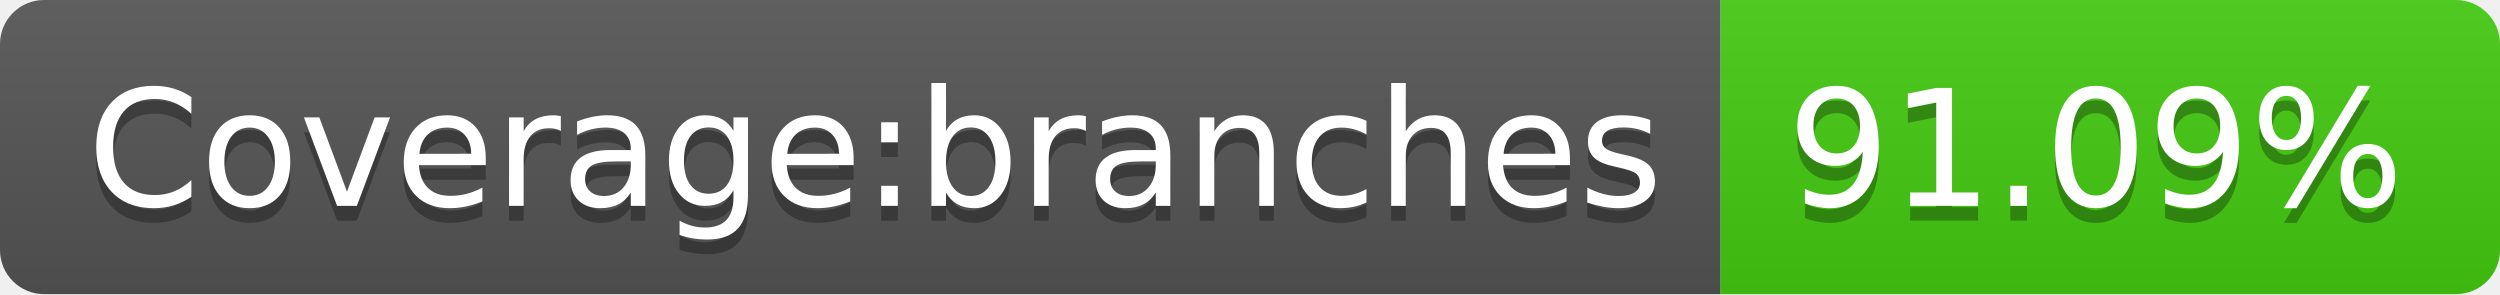
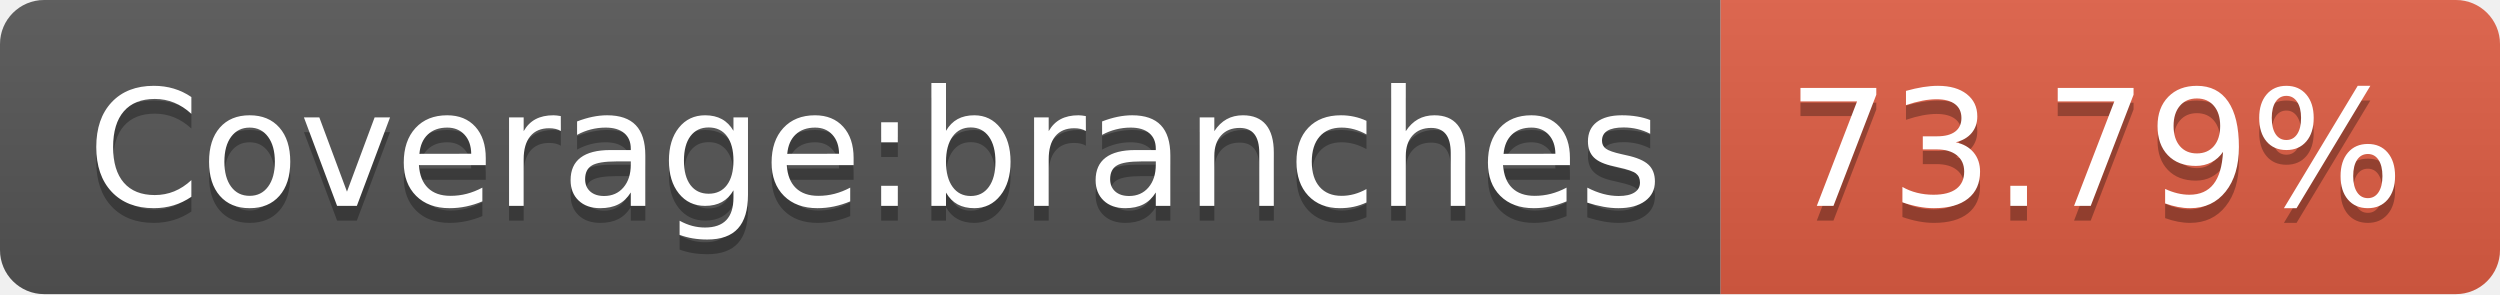
- <svg xmlns="http://www.w3.org/2000/svg" width="170" height="20" role="img" aria-label="Coverage:branches: 91.09%">
+ <svg xmlns="http://www.w3.org/2000/svg" width="170" height="20" role="img" aria-label="Coverage:branches: 73.79%">
  <linearGradient id="s" x2="0" y2="100%">
    <stop offset="0" stop-color="#bbb" stop-opacity=".1" />
    <stop offset="1" stop-opacity=".1" />
  </linearGradient>
  <clipPath id="r">
    <rect width="170" height="20" rx="3" fill="#fff" />
  </clipPath>
  <g clip-path="url(#r)">
    <rect width="117" height="20" fill="#555" />
-     <rect x="117" width="53" height="20" fill="#4c1" />
+     <rect x="117" width="53" height="20" fill="#e05d44" />
    <rect width="170" height="20" fill="url(#s)" />
  </g>
  <g fill="#fff" text-anchor="middle" font-family="Verdana,Geneva,DejaVu Sans,sans-serif" text-rendering="geometricPrecision" font-size="110">
    <text aria-hidden="true" x="595" y="150" fill="#010101" fill-opacity=".3" transform="scale(.1)" textLength="1070">Coverage:branches</text>
    <text x="595" y="140" transform="scale(.1)" fill="#fff" textLength="1070">Coverage:branches</text>
-     <text aria-hidden="true" x="1425" y="150" fill="#010101" fill-opacity=".3" transform="scale(.1)" textLength="430">91.09%</text>
-     <text x="1425" y="140" transform="scale(.1)" fill="#fff" textLength="430">91.09%</text>
+     <text aria-hidden="true" x="1425" y="150" fill="#010101" fill-opacity=".3" transform="scale(.1)" textLength="430">73.79%</text>
+     <text x="1425" y="140" transform="scale(.1)" fill="#fff" textLength="430">73.79%</text>
  </g>
</svg>
